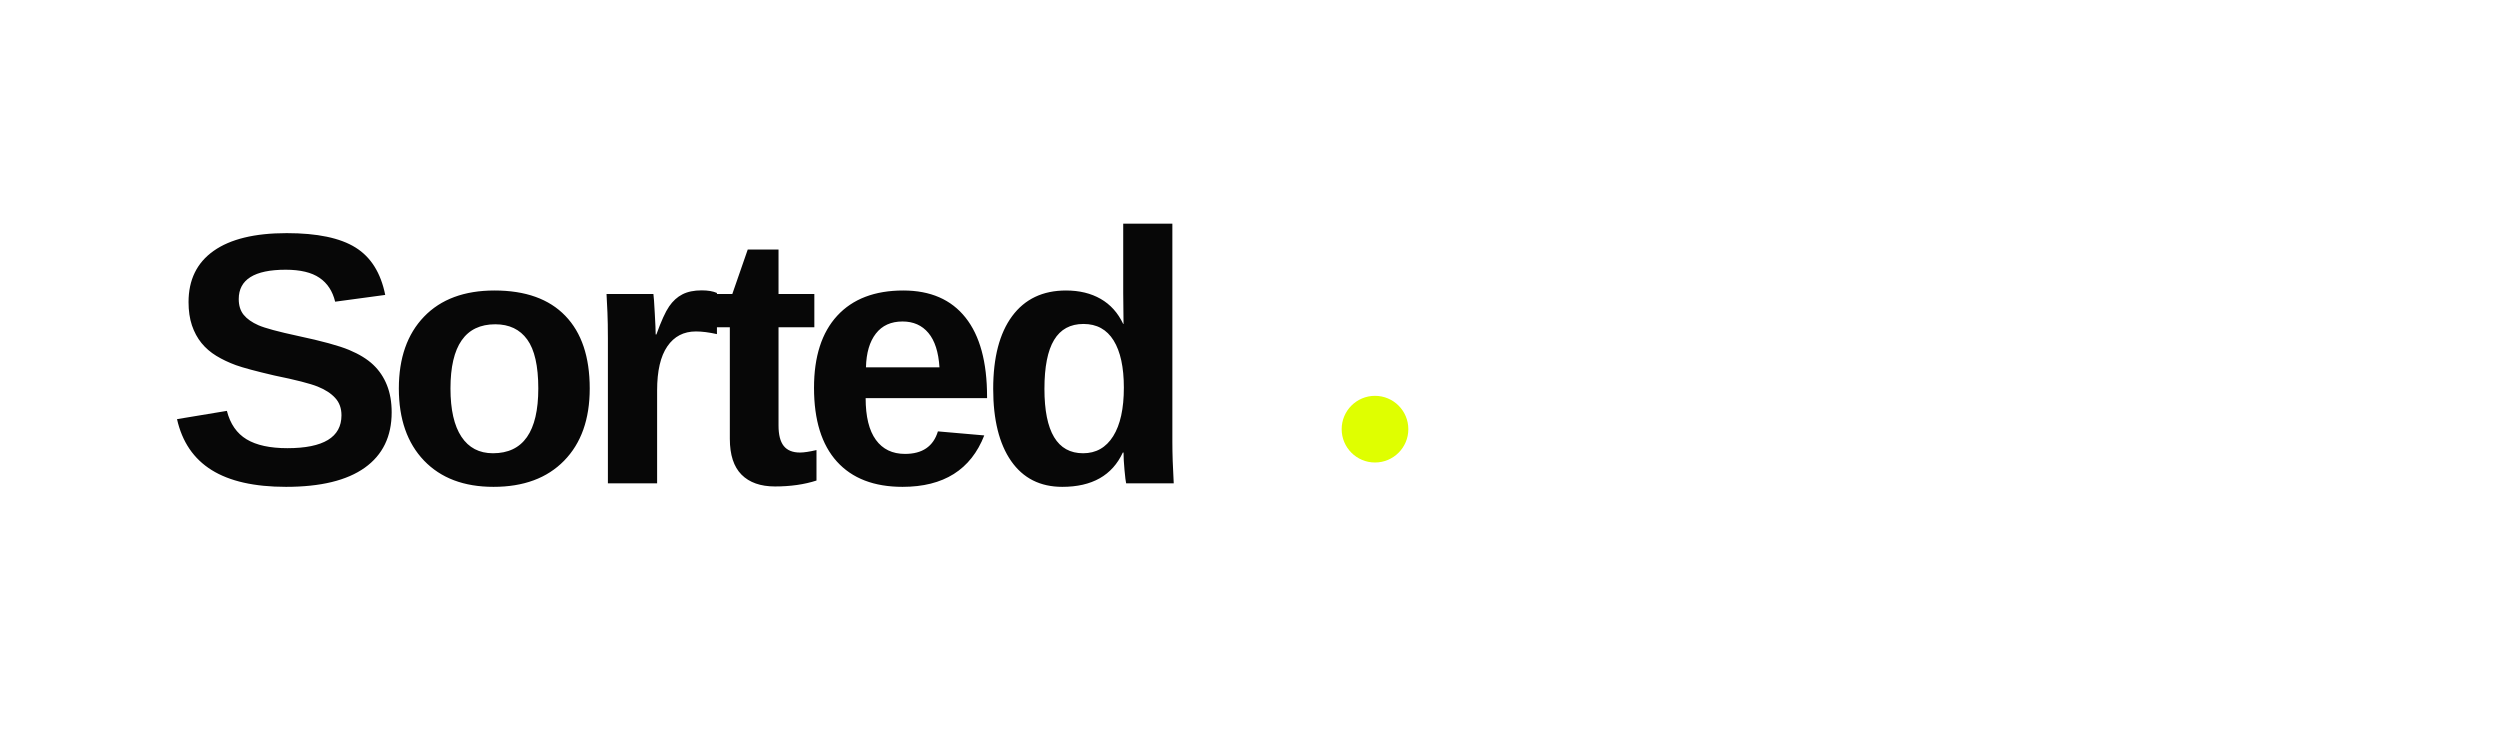
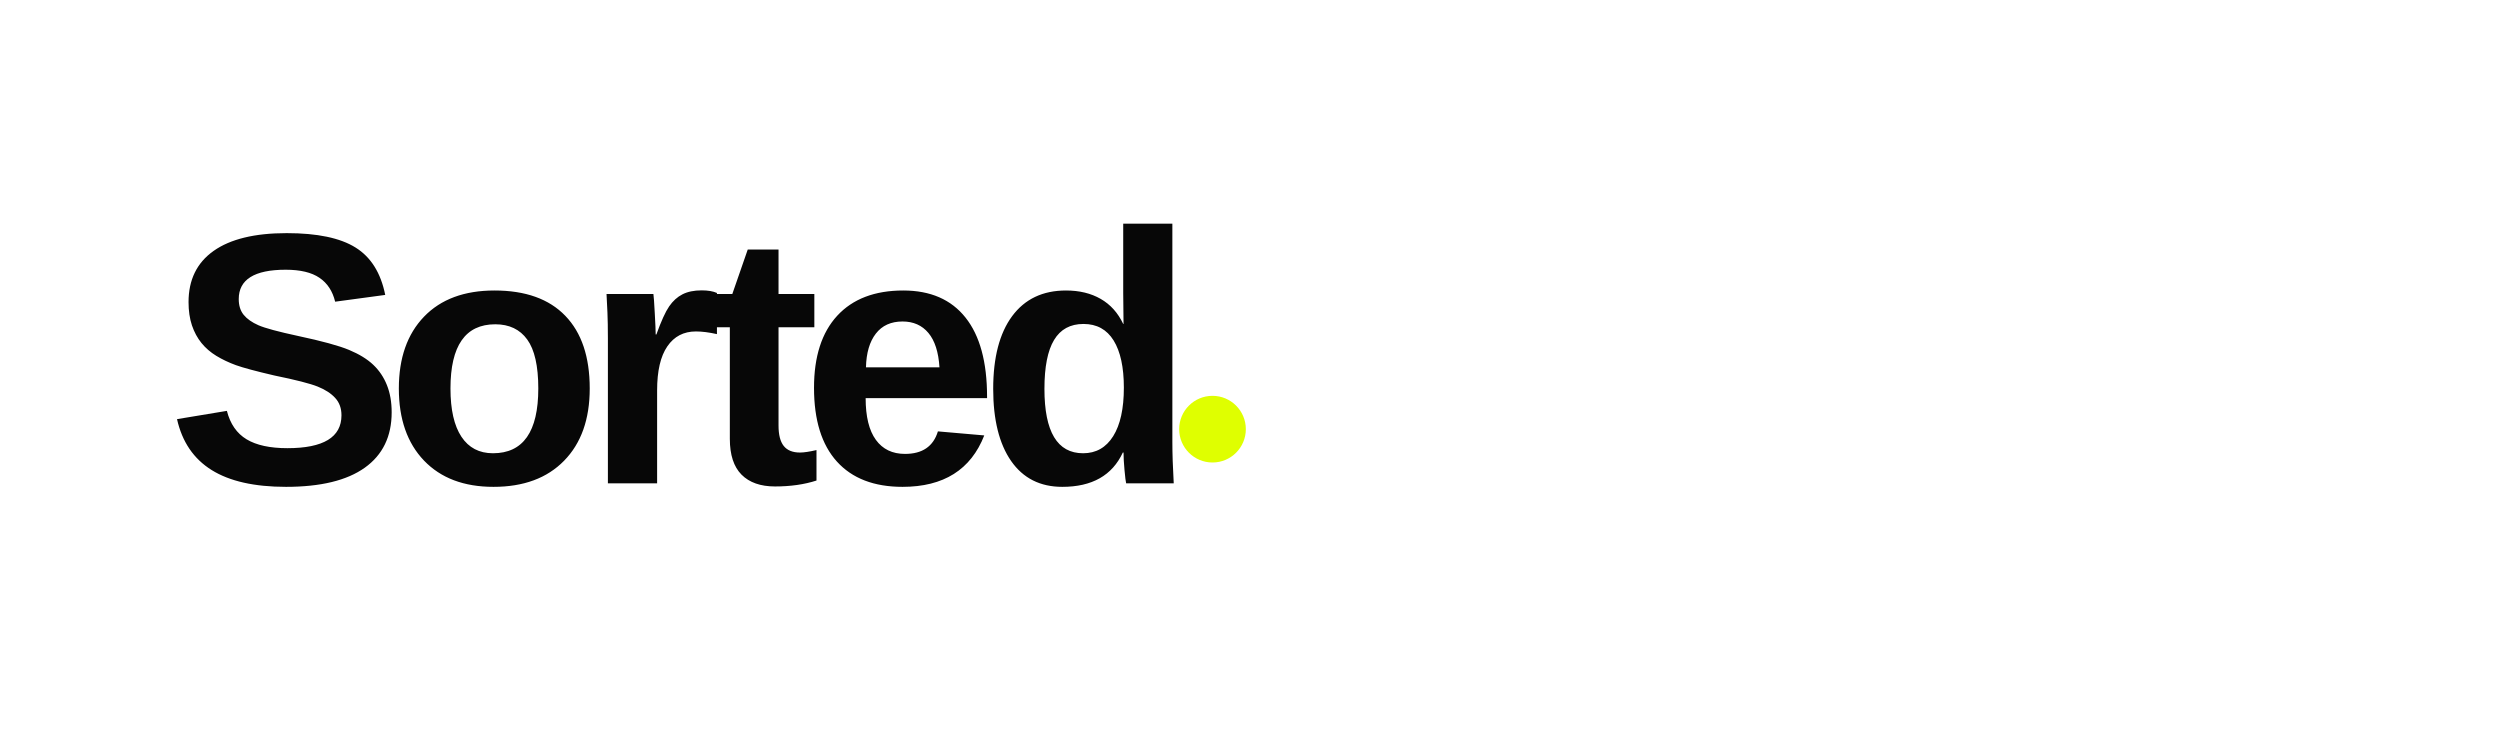
<svg xmlns="http://www.w3.org/2000/svg" viewBox="0 0 600 180" fill="none">
  <text x="40" y="116" font-family="'Plus Jakarta Sans', Arial, sans-serif" font-size="86" font-weight="900" letter-spacing="-5" fill="#070707">Sorted</text>
-   <circle cx="330" cy="103" r="8" fill="#DFFF00" />
+   <circle cx="291" cy="103" r="8" fill="#DFFF00" />
</svg>
